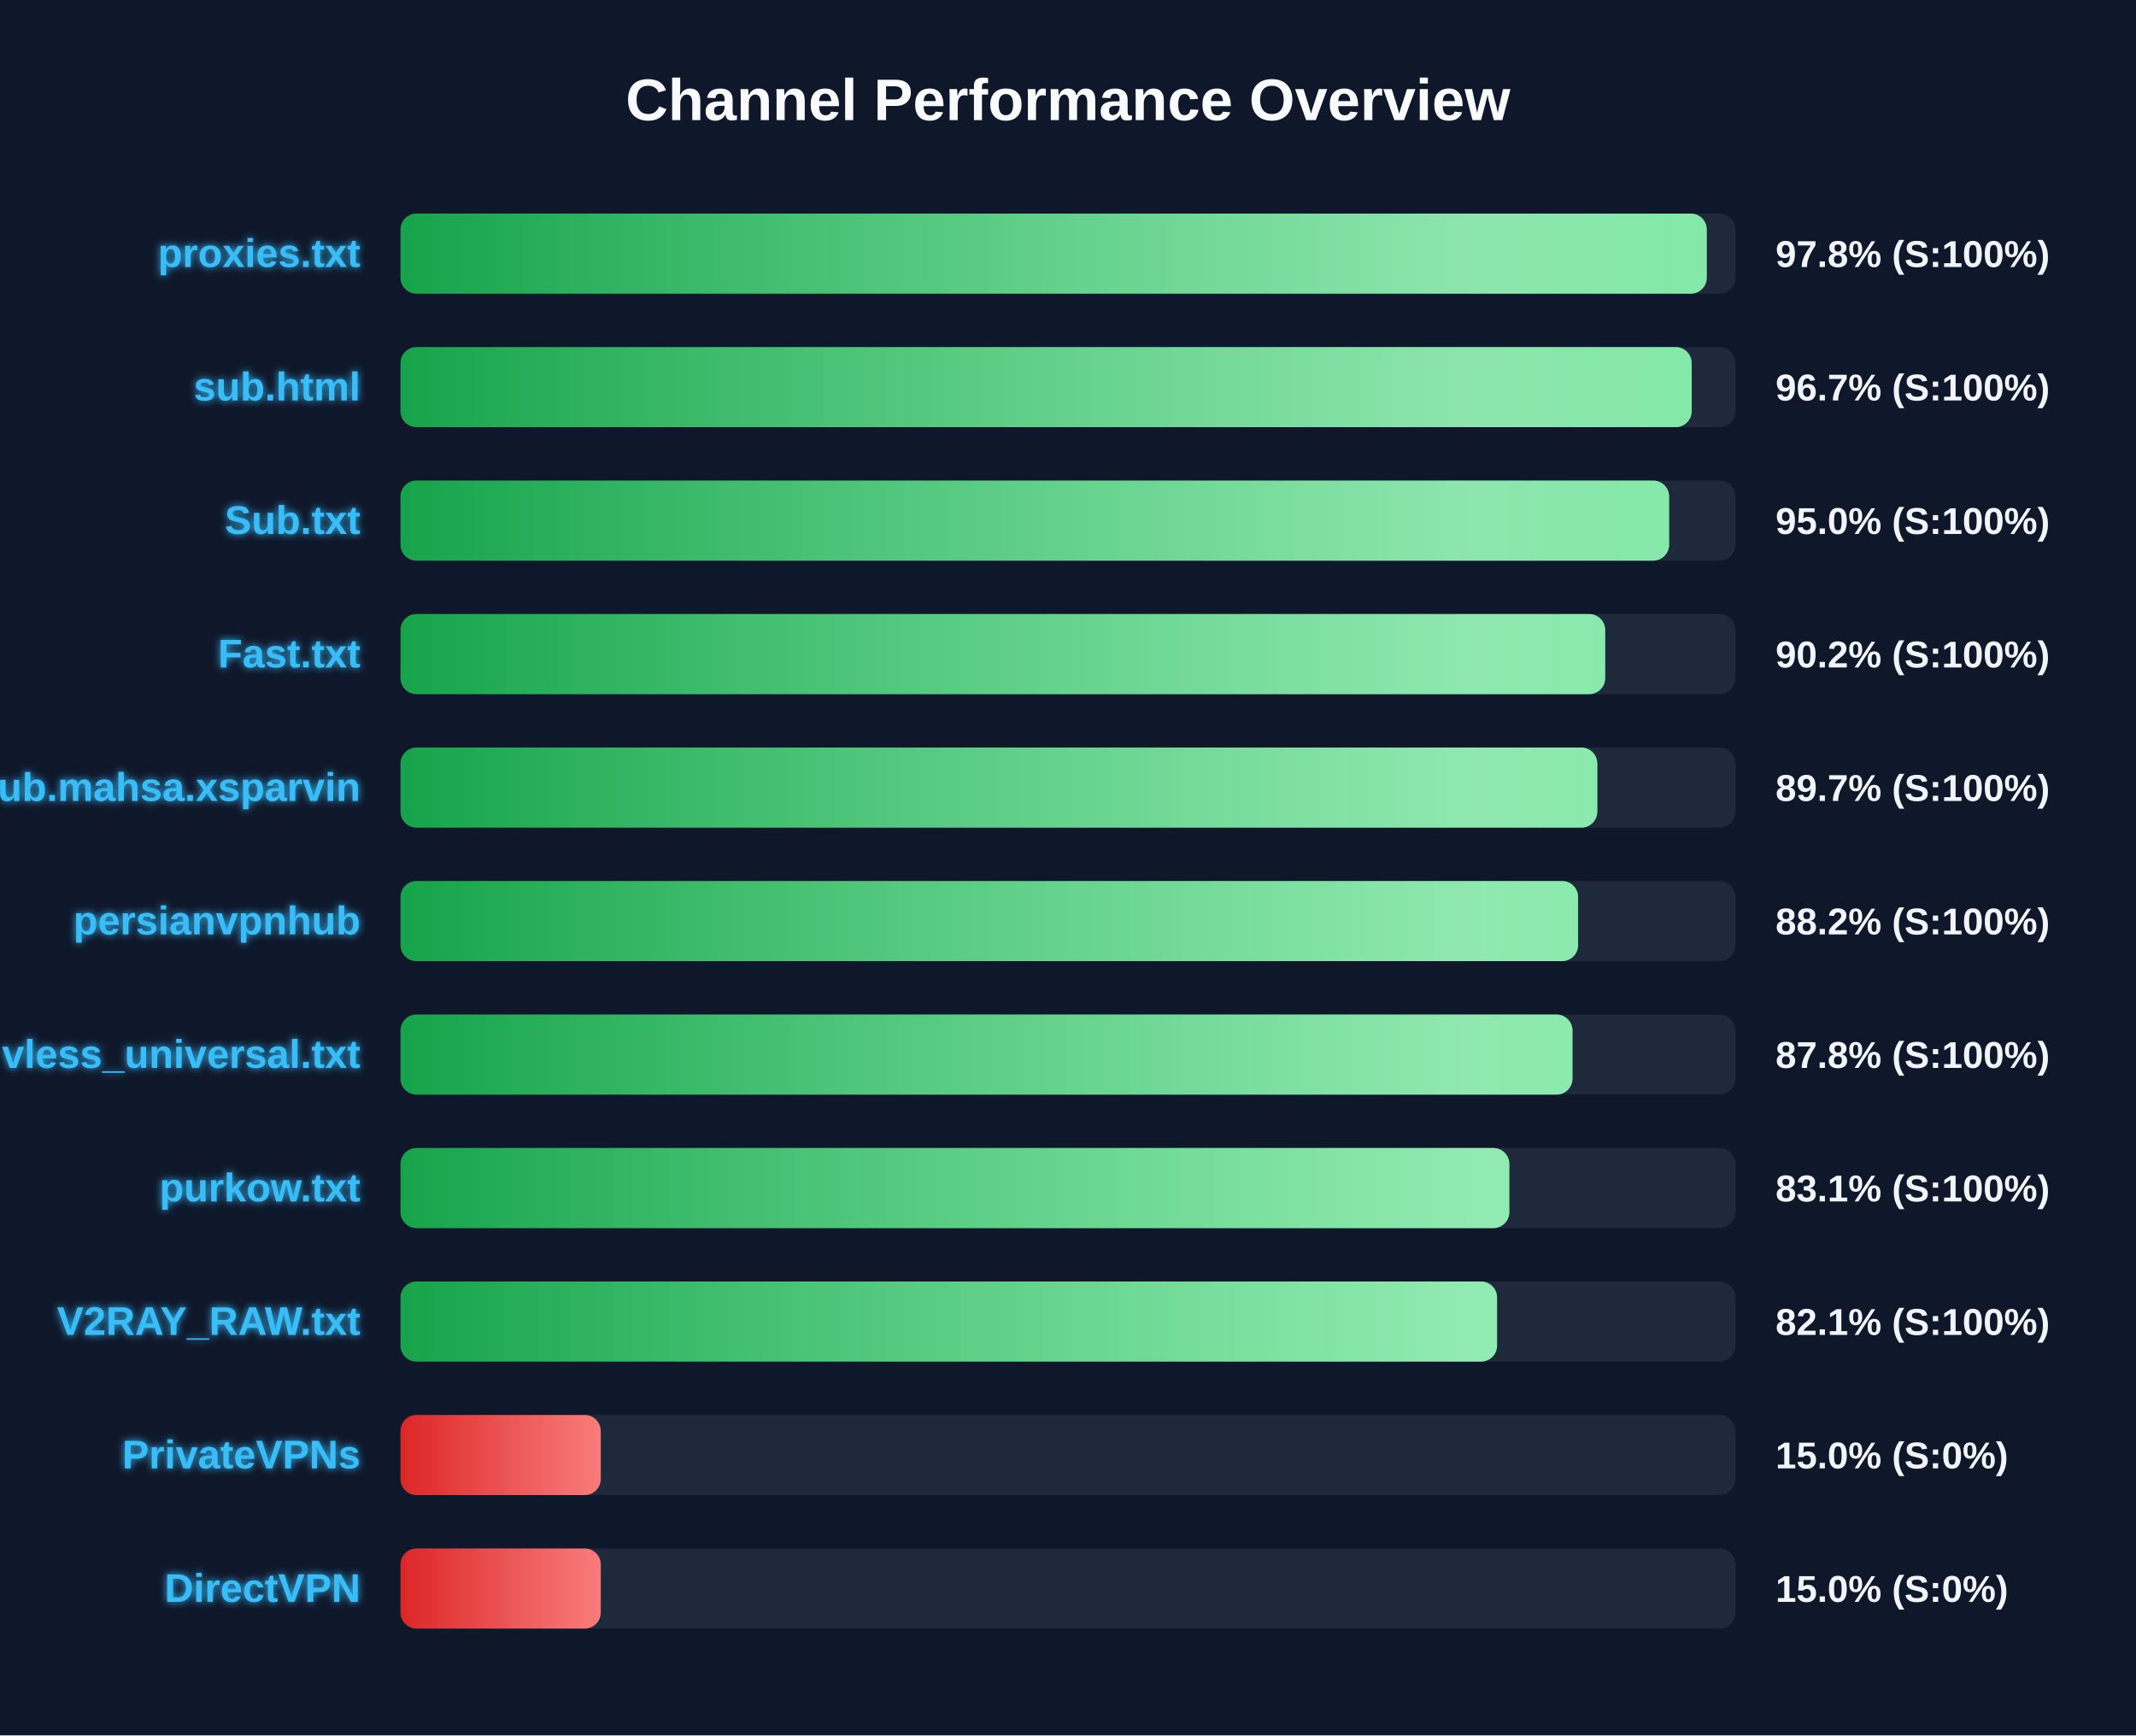
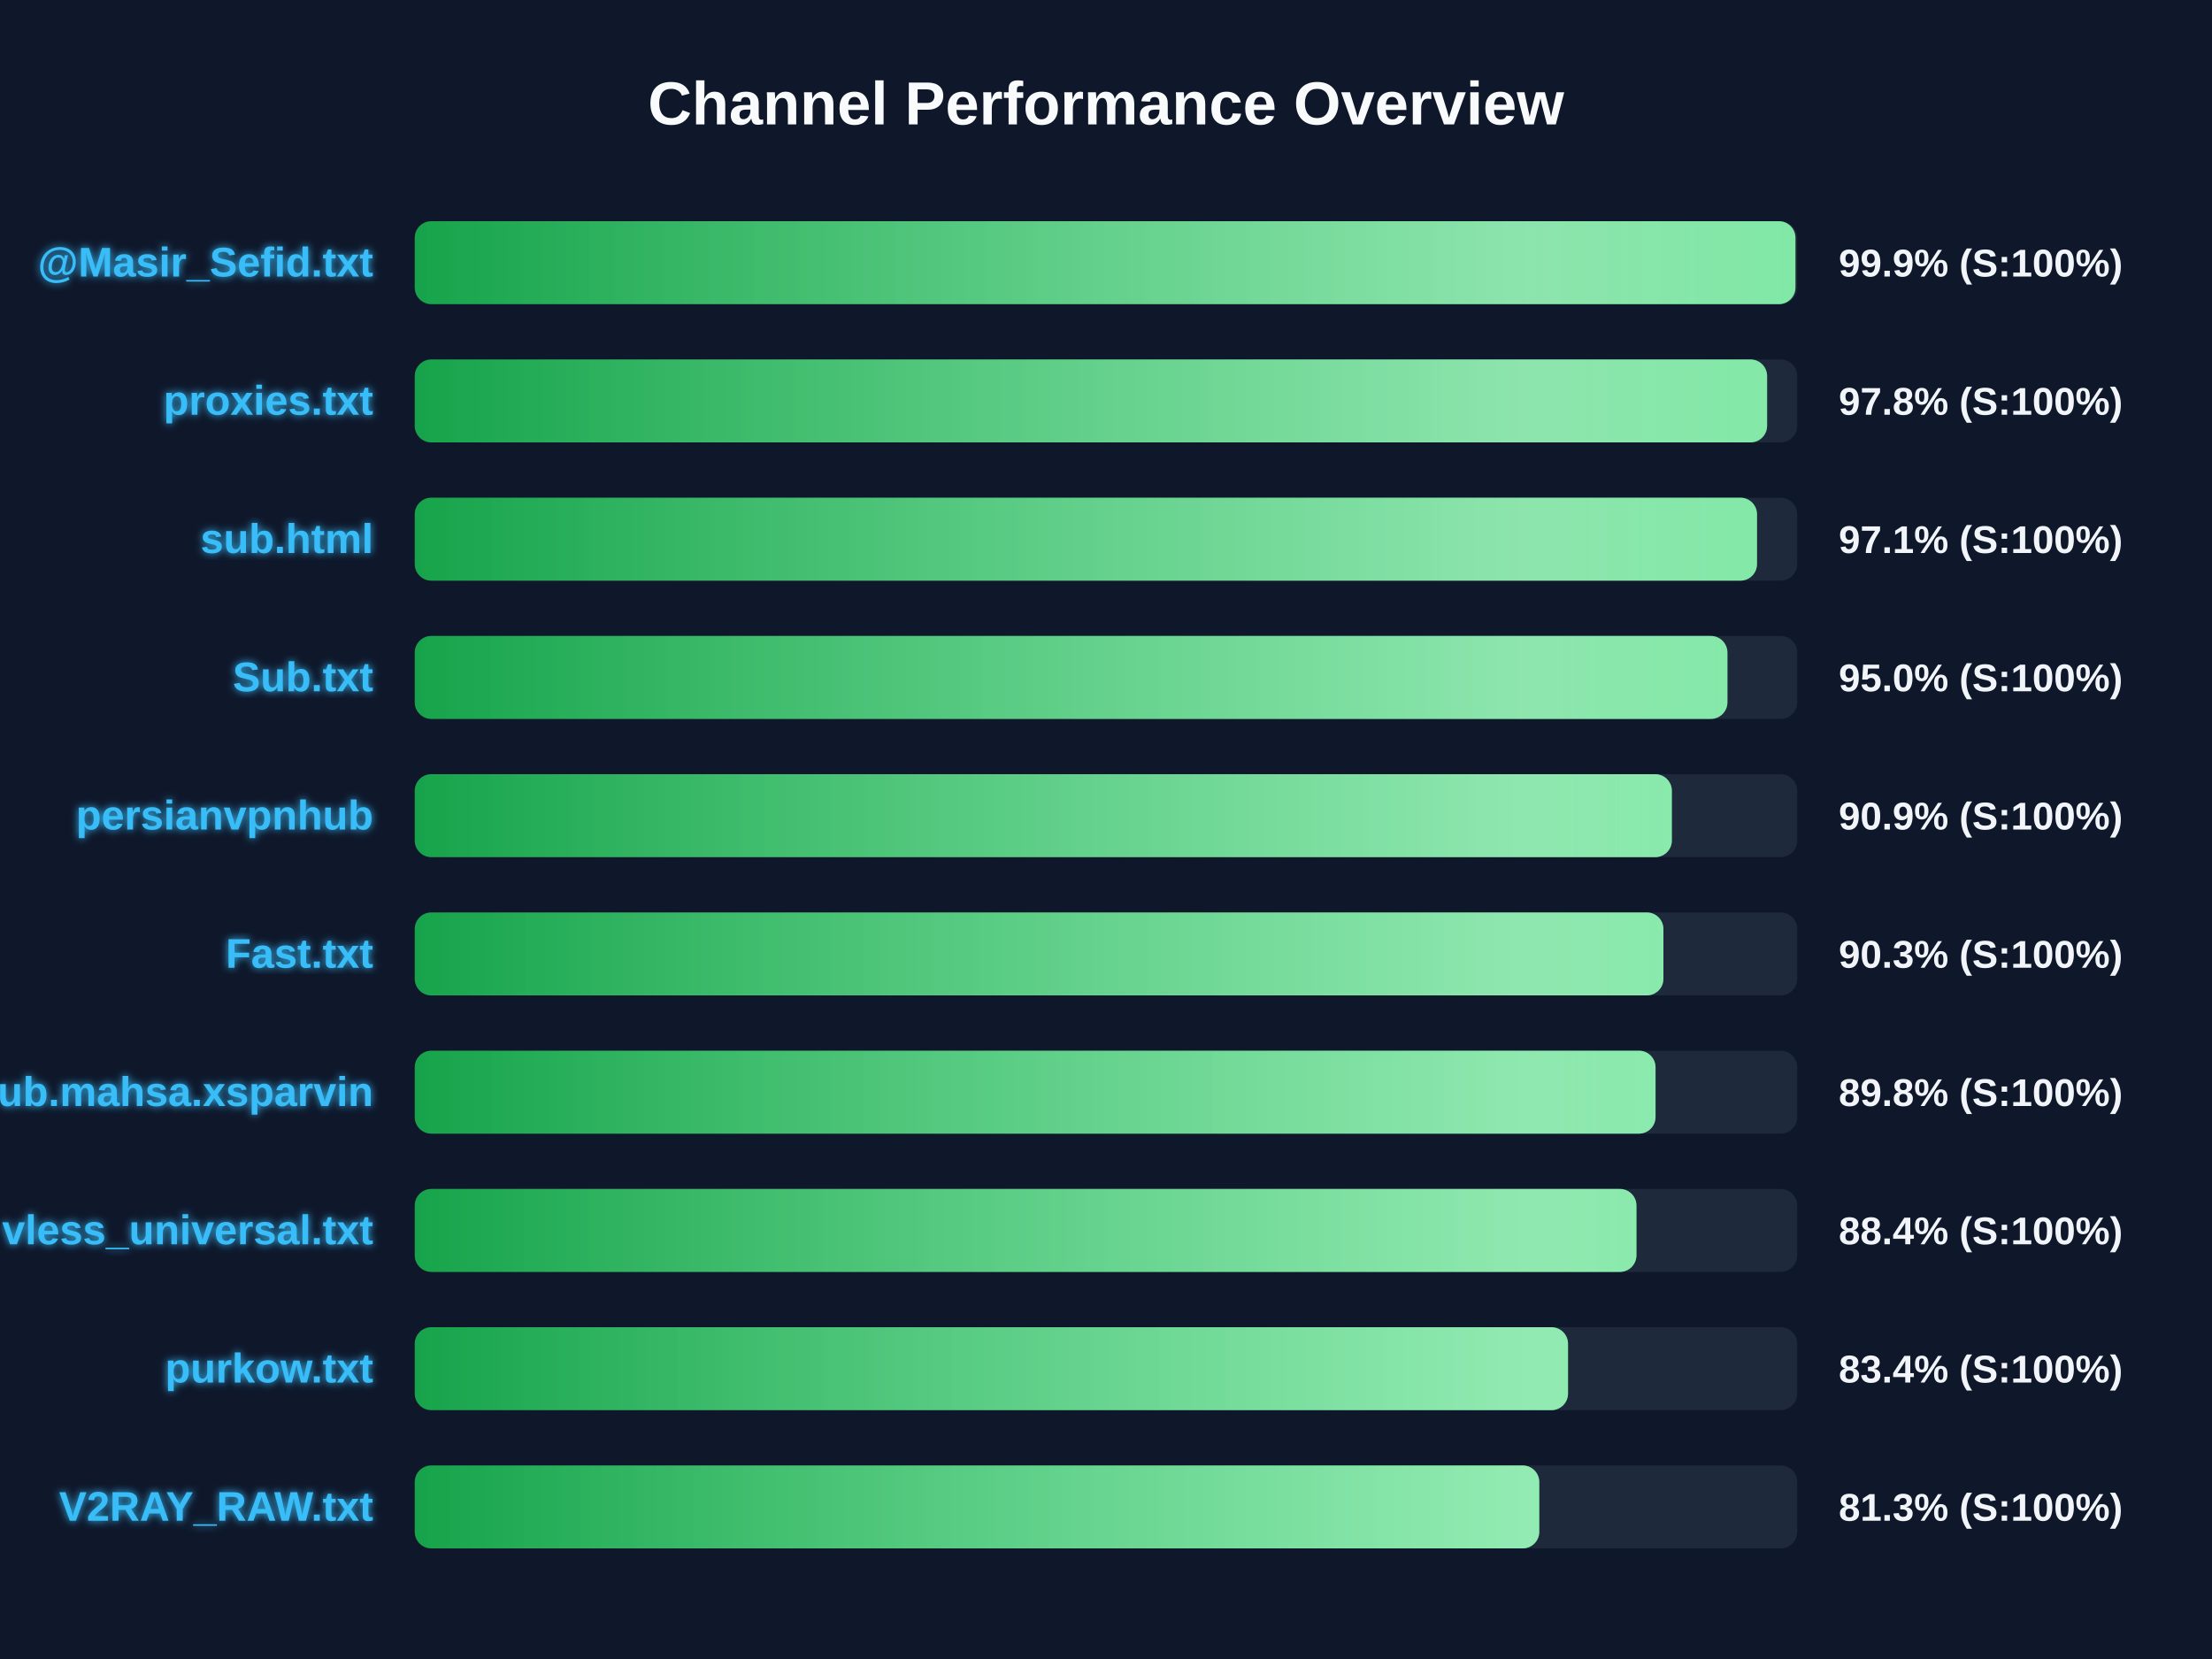
- <svg xmlns="http://www.w3.org/2000/svg" width="800" height="650" version="1.1">
+ <svg xmlns="http://www.w3.org/2000/svg" width="800" height="600" version="1.1">
  <defs>
    <linearGradient id="grad-green" x1="0%" y1="0%" x2="100%" y2="0%">
      <stop offset="0%" stop-color="#16a34a" />
      <stop offset="100%" stop-color="#4ade80" />
    </linearGradient>
    <linearGradient id="grad-yellow" x1="0%" y1="0%" x2="100%" y2="0%">
      <stop offset="0%" stop-color="#ca8a04" />
      <stop offset="100%" stop-color="#fde047" />
    </linearGradient>
    <linearGradient id="grad-red" x1="0%" y1="0%" x2="100%" y2="0%">
      <stop offset="0%" stop-color="#dc2626" />
      <stop offset="100%" stop-color="#f87171" />
    </linearGradient>
    <linearGradient id="shimmer" x1="0%" y1="0%" x2="100%" y2="0%">
      <stop offset="0%" stop-color="rgba(255,255,255,0)" />
      <stop offset="50%" stop-color="rgba(255,255,255,0.4)" />
      <stop offset="100%" stop-color="rgba(255,255,255,0)" />
    </linearGradient>
    <filter id="glow" x="-20%" y="-20%" width="140%" height="140%">
      <feGaussianBlur stdDeviation="1.5" result="blur" />
      <feComposite in="SourceGraphic" in2="blur" operator="over" />
    </filter>
  </defs>
  <style>
        .bg-rect { fill: #0f172a; }
        .title { font: bold 22px 'Segoe UI', Arial, sans-serif; fill: #f8fafc; }
        .row { font: bold 15px 'Segoe UI', Arial, sans-serif; fill: #38bdf8; filter: url(#glow); }
        .score { font: bold 14px 'Segoe UI', Arial, sans-serif; fill: #f1f5f9; }
        @keyframes shimmer-anim {
            0% { transform: translateX(-100%); }
            100% { transform: translateX(200%); }
        }
        .shimmer-rect {
            animation: shimmer-anim 2.5s infinite linear;
        }
    </style>
  <rect width="100%" height="100%" class="bg-rect" />
  <text x="400" y="45" text-anchor="middle" class="title">Channel Performance Overview</text>
  <rect x="150" y="80" width="500" height="30" fill="#1e293b" rx="6" />
  <clipPath id="clip-0">
-     <rect x="150" y="80" width="489.25" height="30" rx="6" />
+     <rect x="150" y="80" width="499.35" height="30" rx="6" />
  </clipPath>
-   <rect x="150" y="80" width="489.25" height="30" fill="url(#grad-green)" rx="6" />
+   <rect x="150" y="80" width="499.35" height="30" fill="url(#grad-green)" rx="6" />
  <g clip-path="url(#clip-0)">
    <rect x="150" y="80" width="100%" height="30" fill="url(#shimmer)" class="shimmer-rect" />
  </g>
-   <text x="135" y="100" text-anchor="end" class="row">proxies.txt</text>
-   <text x="665" y="100" text-anchor="start" class="score">97.8% (S:100%)</text>
+   <text x="135" y="100" text-anchor="end" class="row">@Masir_Sefid.txt</text>
+   <text x="665" y="100" text-anchor="start" class="score">99.9% (S:100%)</text>
  <rect x="150" y="130" width="500" height="30" fill="#1e293b" rx="6" />
  <clipPath id="clip-1">
-     <rect x="150" y="130" width="483.6" height="30" rx="6" />
+     <rect x="150" y="130" width="489.1" height="30" rx="6" />
  </clipPath>
-   <rect x="150" y="130" width="483.6" height="30" fill="url(#grad-green)" rx="6" />
+   <rect x="150" y="130" width="489.1" height="30" fill="url(#grad-green)" rx="6" />
  <g clip-path="url(#clip-1)">
    <rect x="150" y="130" width="100%" height="30" fill="url(#shimmer)" class="shimmer-rect" />
  </g>
-   <text x="135" y="150" text-anchor="end" class="row">sub.html</text>
-   <text x="665" y="150" text-anchor="start" class="score">96.7% (S:100%)</text>
+   <text x="135" y="150" text-anchor="end" class="row">proxies.txt</text>
+   <text x="665" y="150" text-anchor="start" class="score">97.8% (S:100%)</text>
  <rect x="150" y="180" width="500" height="30" fill="#1e293b" rx="6" />
  <clipPath id="clip-2">
-     <rect x="150" y="180" width="475.15" height="30" rx="6" />
+     <rect x="150" y="180" width="485.45" height="30" rx="6" />
  </clipPath>
-   <rect x="150" y="180" width="475.15" height="30" fill="url(#grad-green)" rx="6" />
+   <rect x="150" y="180" width="485.45" height="30" fill="url(#grad-green)" rx="6" />
  <g clip-path="url(#clip-2)">
    <rect x="150" y="180" width="100%" height="30" fill="url(#shimmer)" class="shimmer-rect" />
  </g>
-   <text x="135" y="200" text-anchor="end" class="row">Sub.txt</text>
-   <text x="665" y="200" text-anchor="start" class="score">95.0% (S:100%)</text>
+   <text x="135" y="200" text-anchor="end" class="row">sub.html</text>
+   <text x="665" y="200" text-anchor="start" class="score">97.1% (S:100%)</text>
  <rect x="150" y="230" width="500" height="30" fill="#1e293b" rx="6" />
  <clipPath id="clip-3">
-     <rect x="150" y="230" width="451.2" height="30" rx="6" />
+     <rect x="150" y="230" width="474.75" height="30" rx="6" />
  </clipPath>
-   <rect x="150" y="230" width="451.2" height="30" fill="url(#grad-green)" rx="6" />
+   <rect x="150" y="230" width="474.75" height="30" fill="url(#grad-green)" rx="6" />
  <g clip-path="url(#clip-3)">
    <rect x="150" y="230" width="100%" height="30" fill="url(#shimmer)" class="shimmer-rect" />
  </g>
-   <text x="135" y="250" text-anchor="end" class="row">Fast.txt</text>
-   <text x="665" y="250" text-anchor="start" class="score">90.2% (S:100%)</text>
+   <text x="135" y="250" text-anchor="end" class="row">Sub.txt</text>
+   <text x="665" y="250" text-anchor="start" class="score">95.0% (S:100%)</text>
  <rect x="150" y="280" width="500" height="30" fill="#1e293b" rx="6" />
  <clipPath id="clip-4">
-     <rect x="150" y="280" width="448.25" height="30" rx="6" />
+     <rect x="150" y="280" width="454.65" height="30" rx="6" />
  </clipPath>
-   <rect x="150" y="280" width="448.25" height="30" fill="url(#grad-green)" rx="6" />
+   <rect x="150" y="280" width="454.65" height="30" fill="url(#grad-green)" rx="6" />
  <g clip-path="url(#clip-4)">
    <rect x="150" y="280" width="100%" height="30" fill="url(#shimmer)" class="shimmer-rect" />
  </g>
-   <text x="135" y="300" text-anchor="end" class="row">Sub.mahsa.xsparvin</text>
-   <text x="665" y="300" text-anchor="start" class="score">89.7% (S:100%)</text>
+   <text x="135" y="300" text-anchor="end" class="row">persianvpnhub</text>
+   <text x="665" y="300" text-anchor="start" class="score">90.9% (S:100%)</text>
  <rect x="150" y="330" width="500" height="30" fill="#1e293b" rx="6" />
  <clipPath id="clip-5">
-     <rect x="150" y="330" width="441.05" height="30" rx="6" />
+     <rect x="150" y="330" width="451.6" height="30" rx="6" />
  </clipPath>
-   <rect x="150" y="330" width="441.05" height="30" fill="url(#grad-green)" rx="6" />
+   <rect x="150" y="330" width="451.6" height="30" fill="url(#grad-green)" rx="6" />
  <g clip-path="url(#clip-5)">
    <rect x="150" y="330" width="100%" height="30" fill="url(#shimmer)" class="shimmer-rect" />
  </g>
-   <text x="135" y="350" text-anchor="end" class="row">persianvpnhub</text>
-   <text x="665" y="350" text-anchor="start" class="score">88.2% (S:100%)</text>
+   <text x="135" y="350" text-anchor="end" class="row">Fast.txt</text>
+   <text x="665" y="350" text-anchor="start" class="score">90.3% (S:100%)</text>
  <rect x="150" y="380" width="500" height="30" fill="#1e293b" rx="6" />
  <clipPath id="clip-6">
-     <rect x="150" y="380" width="438.95" height="30" rx="6" />
+     <rect x="150" y="380" width="448.75" height="30" rx="6" />
  </clipPath>
-   <rect x="150" y="380" width="438.95" height="30" fill="url(#grad-green)" rx="6" />
+   <rect x="150" y="380" width="448.75" height="30" fill="url(#grad-green)" rx="6" />
  <g clip-path="url(#clip-6)">
    <rect x="150" y="380" width="100%" height="30" fill="url(#shimmer)" class="shimmer-rect" />
  </g>
-   <text x="135" y="400" text-anchor="end" class="row">vless_universal.txt</text>
-   <text x="665" y="400" text-anchor="start" class="score">87.8% (S:100%)</text>
+   <text x="135" y="400" text-anchor="end" class="row">Sub.mahsa.xsparvin</text>
+   <text x="665" y="400" text-anchor="start" class="score">89.8% (S:100%)</text>
  <rect x="150" y="430" width="500" height="30" fill="#1e293b" rx="6" />
  <clipPath id="clip-7">
-     <rect x="150" y="430" width="415.3" height="30" rx="6" />
+     <rect x="150" y="430" width="441.85" height="30" rx="6" />
  </clipPath>
-   <rect x="150" y="430" width="415.3" height="30" fill="url(#grad-green)" rx="6" />
+   <rect x="150" y="430" width="441.85" height="30" fill="url(#grad-green)" rx="6" />
  <g clip-path="url(#clip-7)">
    <rect x="150" y="430" width="100%" height="30" fill="url(#shimmer)" class="shimmer-rect" />
  </g>
-   <text x="135" y="450" text-anchor="end" class="row">purkow.txt</text>
-   <text x="665" y="450" text-anchor="start" class="score">83.1% (S:100%)</text>
+   <text x="135" y="450" text-anchor="end" class="row">vless_universal.txt</text>
+   <text x="665" y="450" text-anchor="start" class="score">88.4% (S:100%)</text>
  <rect x="150" y="480" width="500" height="30" fill="#1e293b" rx="6" />
  <clipPath id="clip-8">
-     <rect x="150" y="480" width="410.7" height="30" rx="6" />
+     <rect x="150" y="480" width="417.1" height="30" rx="6" />
  </clipPath>
-   <rect x="150" y="480" width="410.7" height="30" fill="url(#grad-green)" rx="6" />
+   <rect x="150" y="480" width="417.1" height="30" fill="url(#grad-green)" rx="6" />
  <g clip-path="url(#clip-8)">
    <rect x="150" y="480" width="100%" height="30" fill="url(#shimmer)" class="shimmer-rect" />
  </g>
-   <text x="135" y="500" text-anchor="end" class="row">V2RAY_RAW.txt</text>
-   <text x="665" y="500" text-anchor="start" class="score">82.1% (S:100%)</text>
+   <text x="135" y="500" text-anchor="end" class="row">purkow.txt</text>
+   <text x="665" y="500" text-anchor="start" class="score">83.4% (S:100%)</text>
  <rect x="150" y="530" width="500" height="30" fill="#1e293b" rx="6" />
  <clipPath id="clip-9">
-     <rect x="150" y="530" width="75.0" height="30" rx="6" />
+     <rect x="150" y="530" width="406.7" height="30" rx="6" />
  </clipPath>
-   <rect x="150" y="530" width="75.0" height="30" fill="url(#grad-red)" rx="6" />
+   <rect x="150" y="530" width="406.7" height="30" fill="url(#grad-green)" rx="6" />
  <g clip-path="url(#clip-9)">
    <rect x="150" y="530" width="100%" height="30" fill="url(#shimmer)" class="shimmer-rect" />
  </g>
-   <text x="135" y="550" text-anchor="end" class="row">PrivateVPNs</text>
-   <text x="665" y="550" text-anchor="start" class="score">15.0% (S:0%)</text>
-   <rect x="150" y="580" width="500" height="30" fill="#1e293b" rx="6" />
-   <clipPath id="clip-10">
-     <rect x="150" y="580" width="75.0" height="30" rx="6" />
-   </clipPath>
-   <rect x="150" y="580" width="75.0" height="30" fill="url(#grad-red)" rx="6" />
-   <g clip-path="url(#clip-10)">
-     <rect x="150" y="580" width="100%" height="30" fill="url(#shimmer)" class="shimmer-rect" />
-   </g>
-   <text x="135" y="600" text-anchor="end" class="row">DirectVPN</text>
-   <text x="665" y="600" text-anchor="start" class="score">15.0% (S:0%)</text>
+   <text x="135" y="550" text-anchor="end" class="row">V2RAY_RAW.txt</text>
+   <text x="665" y="550" text-anchor="start" class="score">81.3% (S:100%)</text>
</svg>
